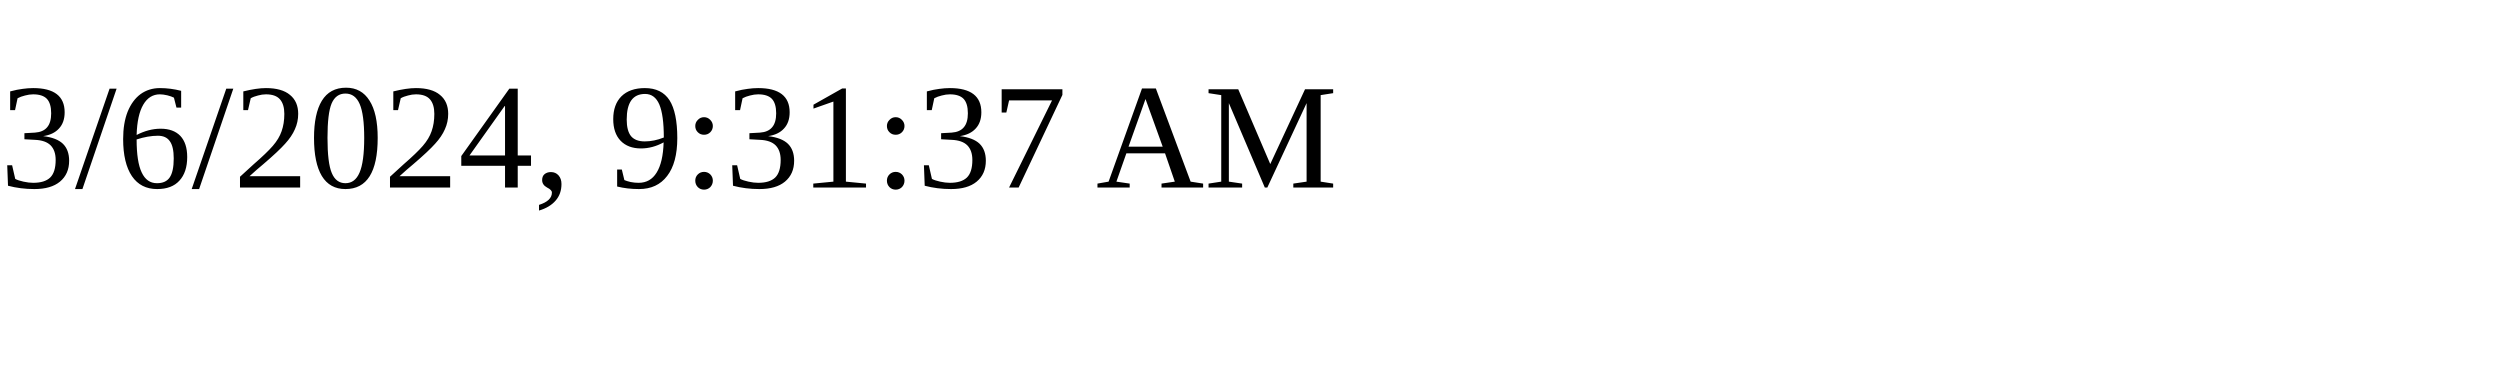
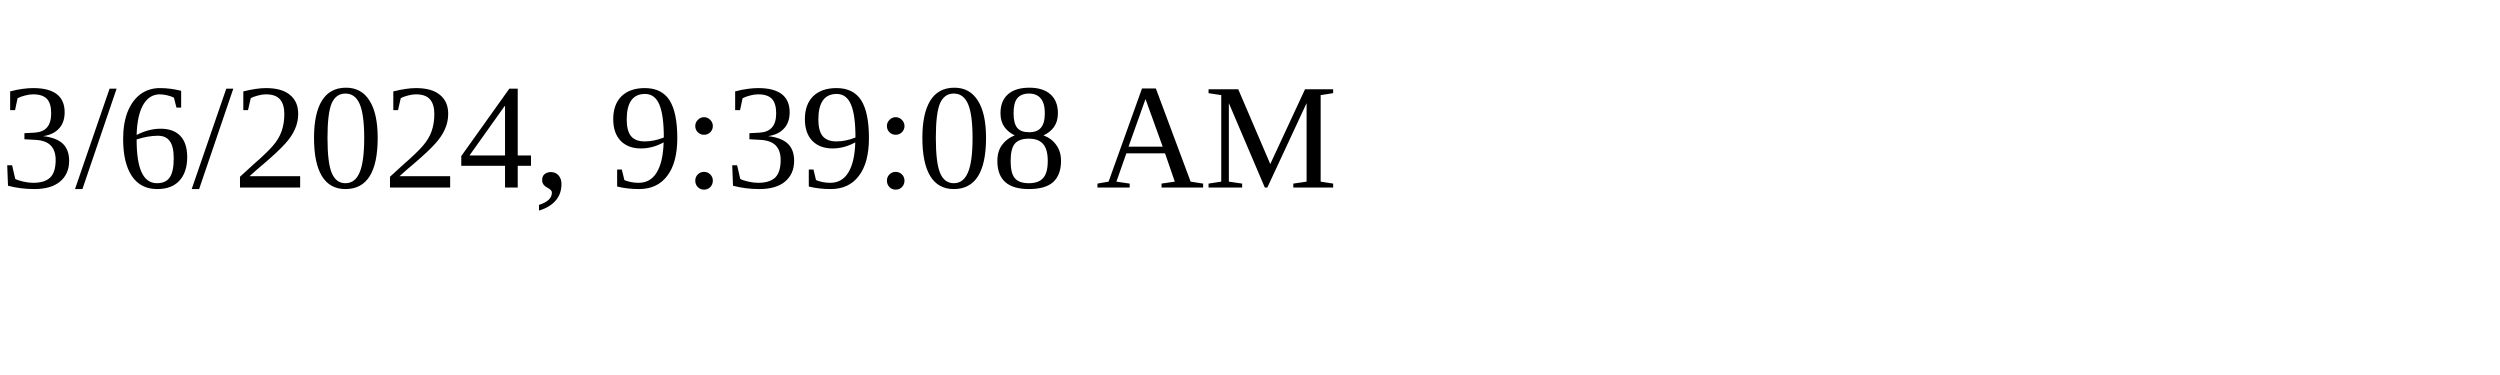
<svg xmlns="http://www.w3.org/2000/svg" height="30" width="200">
-   <text x="0" y="15">3/6/2024, 9:31:37 AM</text>
+   <text x="0" y="15">3/6/2024, 9:39:08 AM</text>
</svg>
